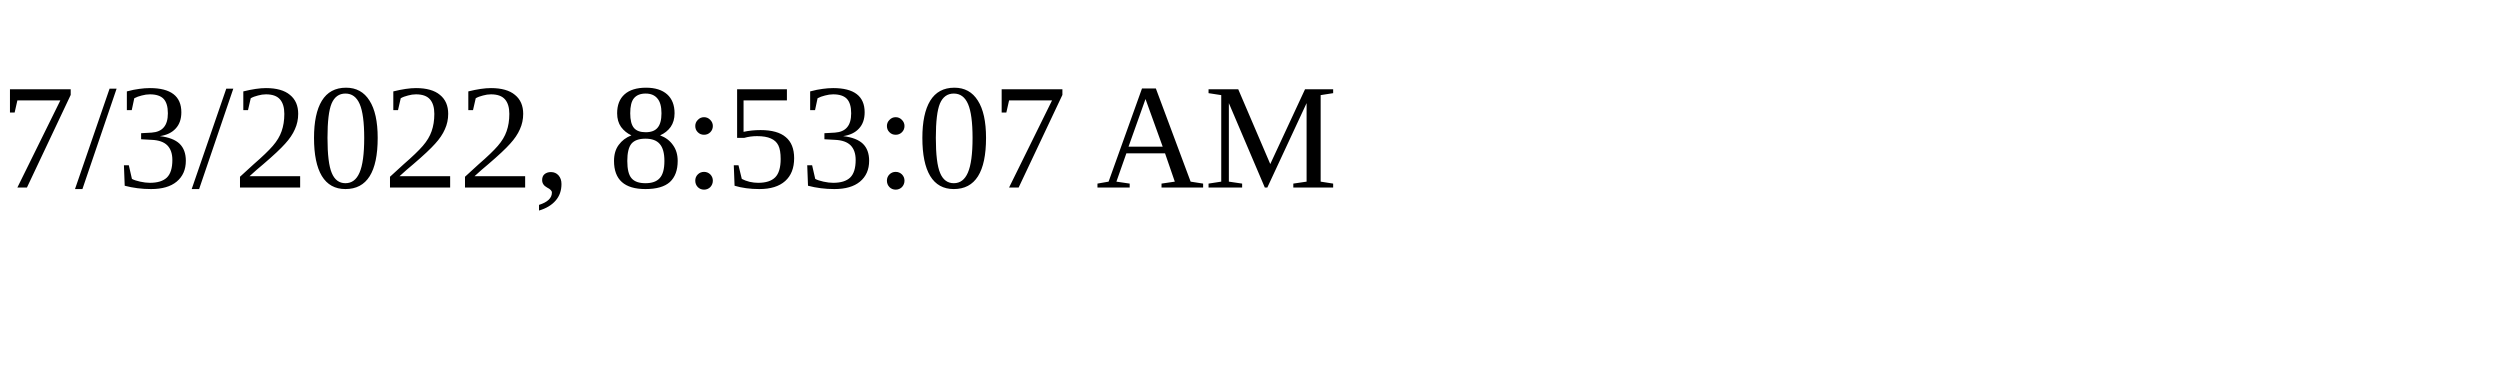
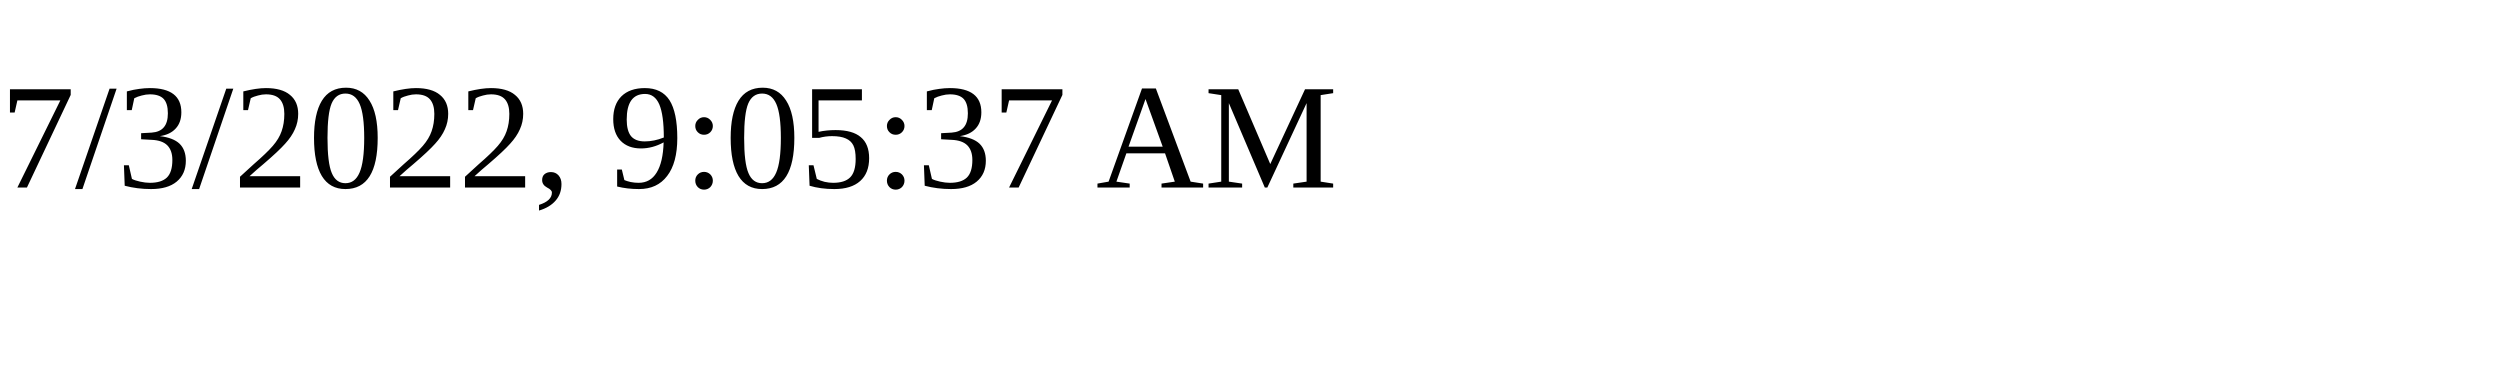
<svg xmlns="http://www.w3.org/2000/svg" height="30" width="200">
-   <text x="0" y="15">7/3/2022, 8:53:07 AM</text>
+   <text x="0" y="15">7/3/2022, 9:05:37 AM</text>
</svg>
